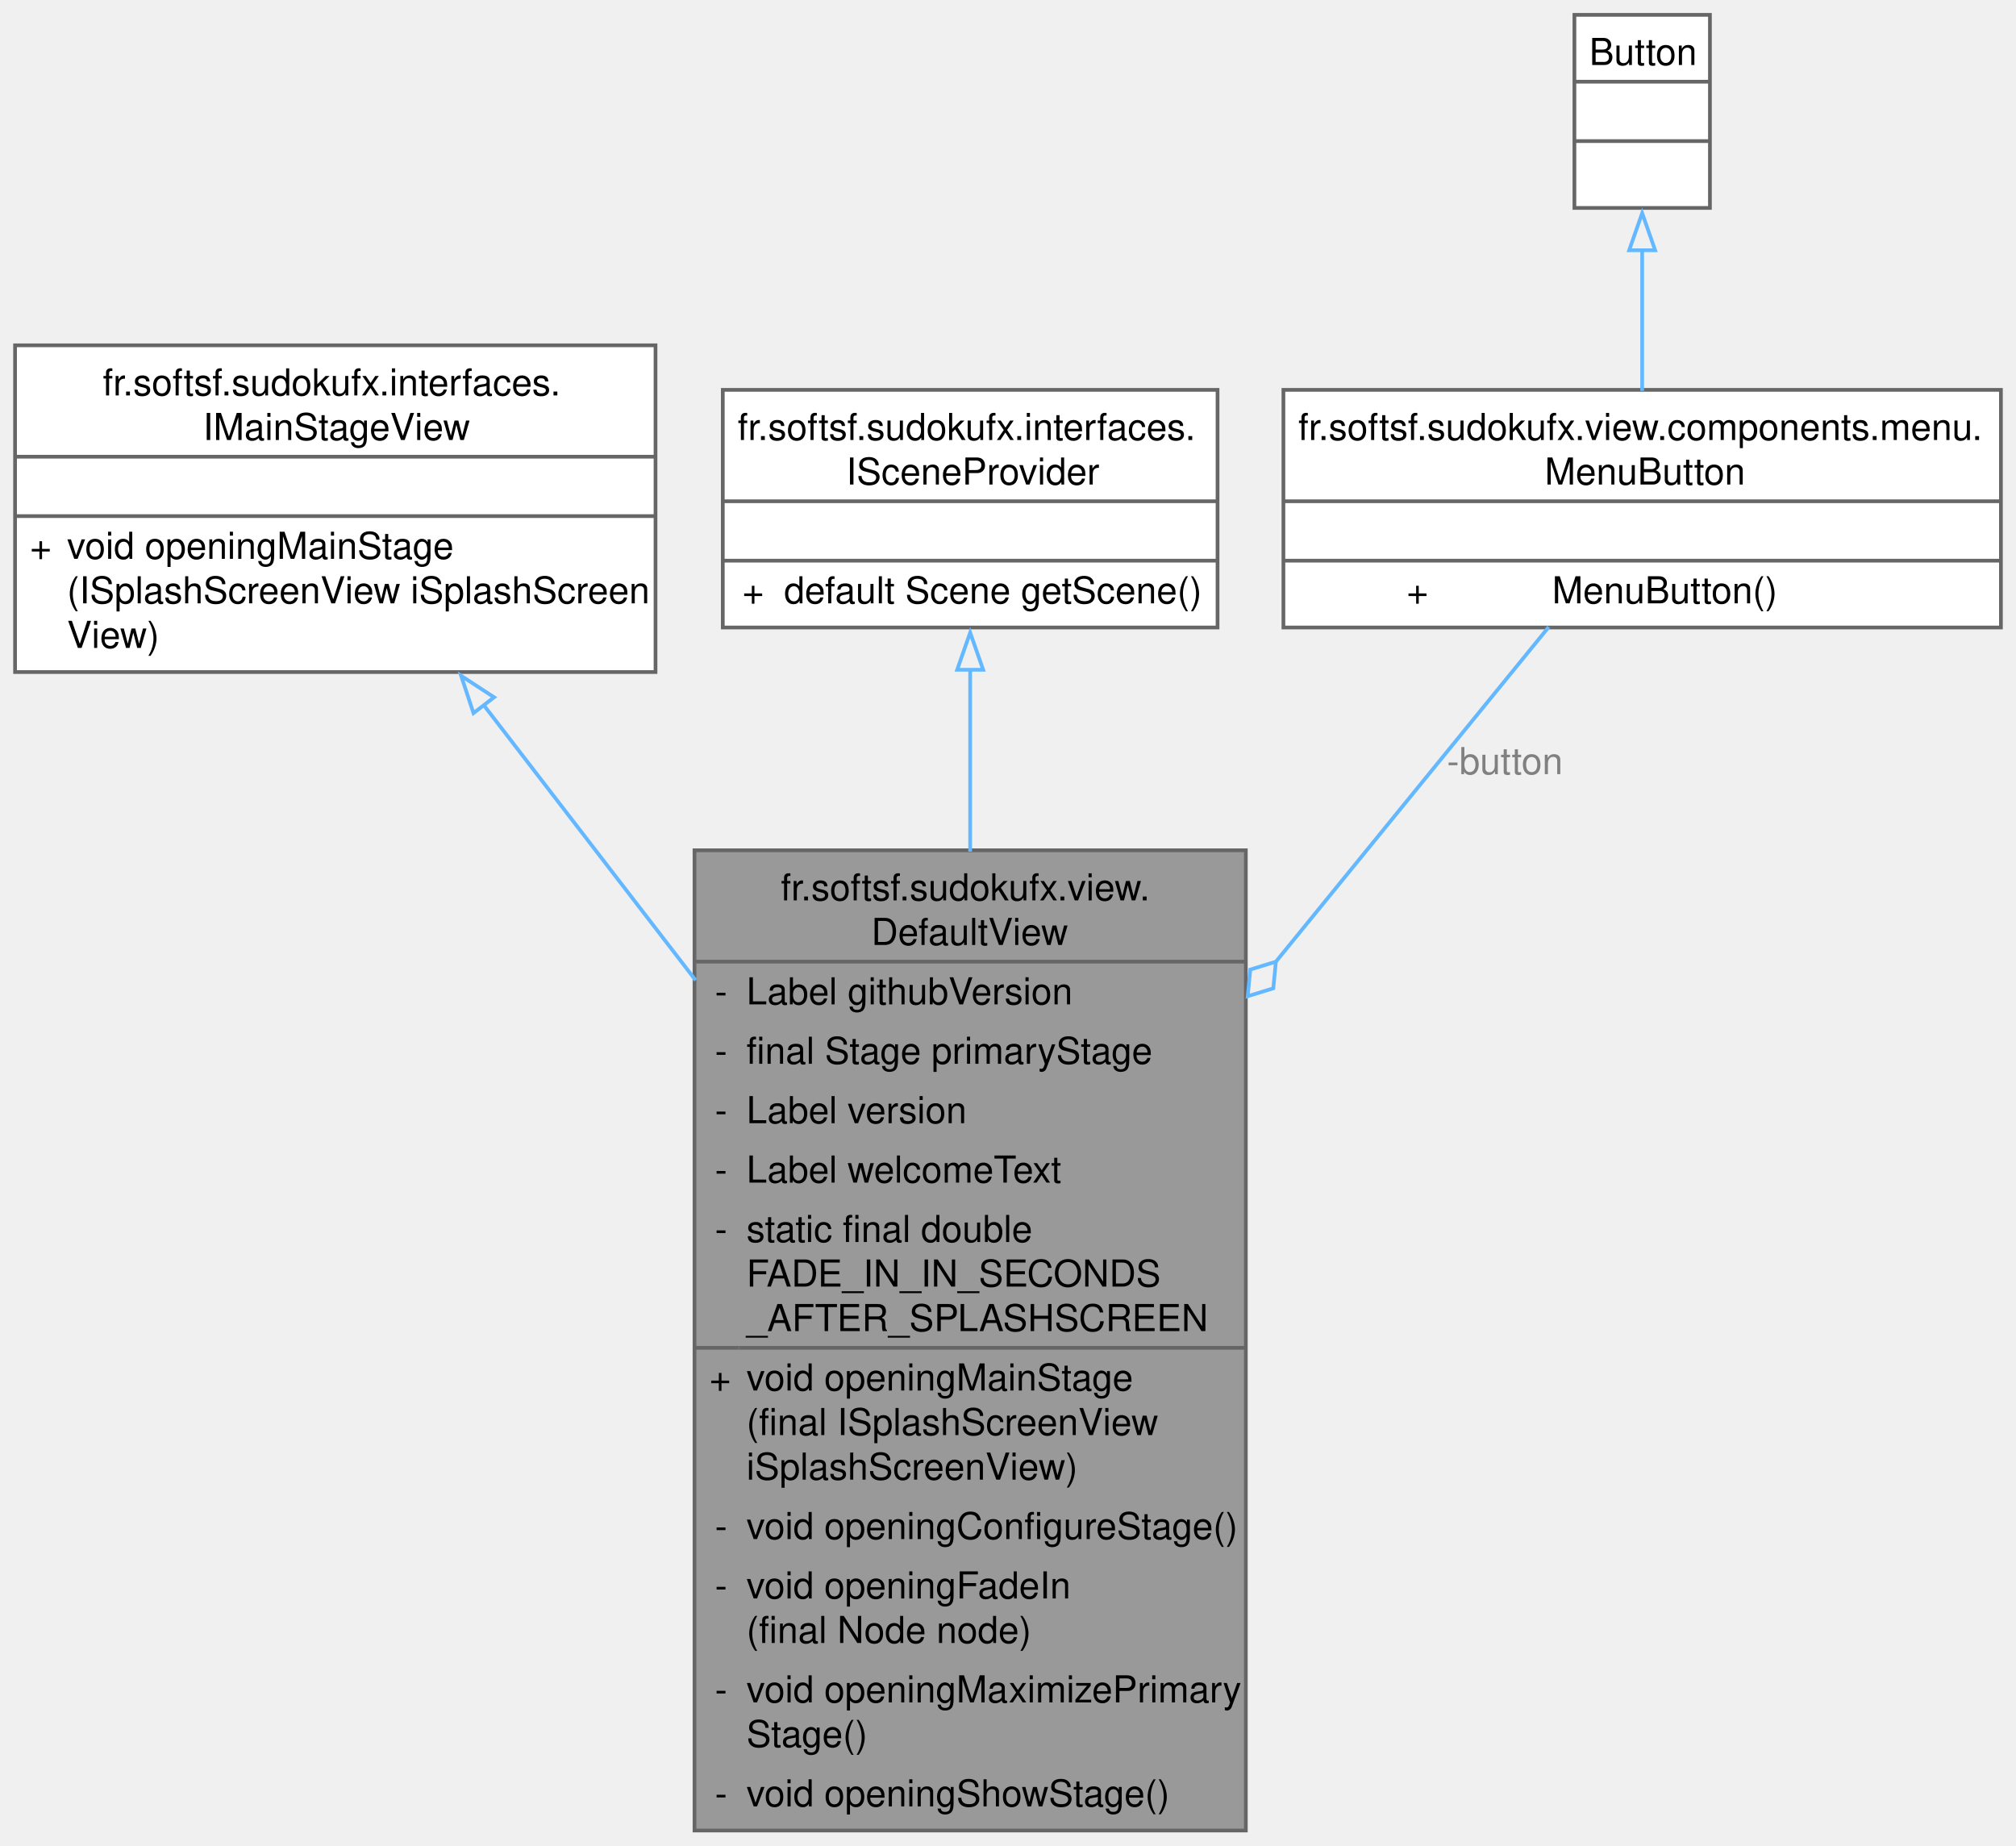
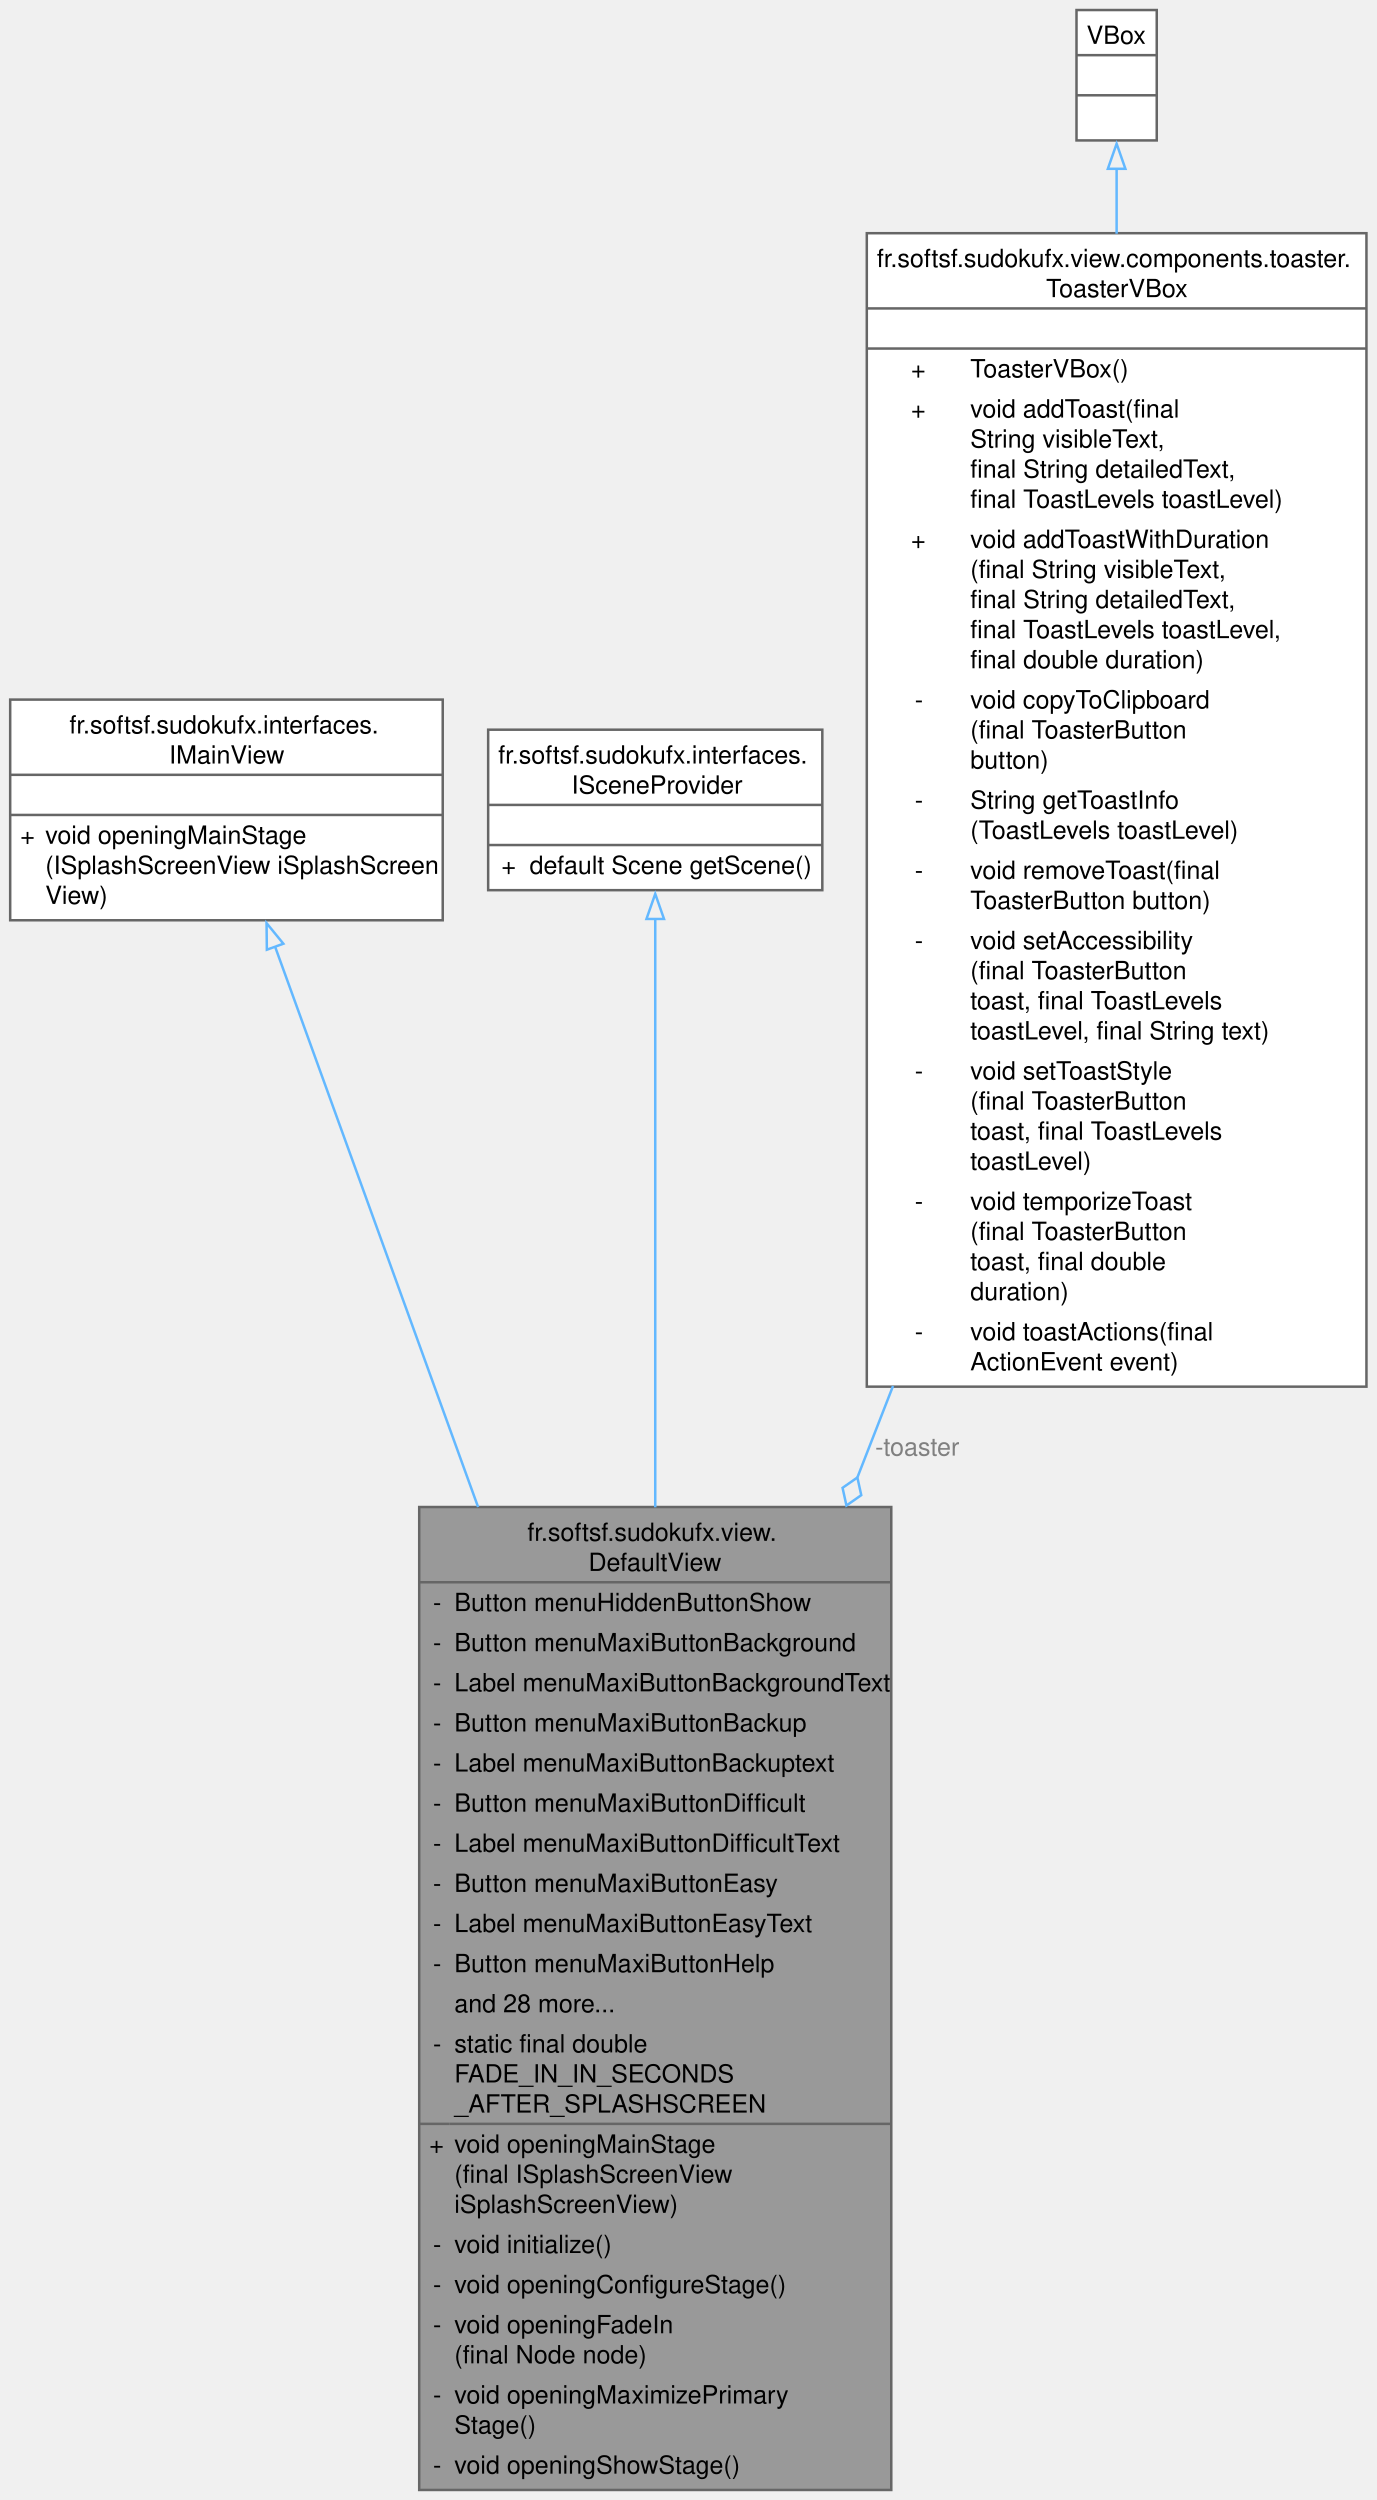
- <svg xmlns="http://www.w3.org/2000/svg" xmlns:xlink="http://www.w3.org/1999/xlink" width="543pt" height="497pt" viewBox="0.00 0.00 542.88 497.00">
-   <g id="graph0" class="graph" transform="scale(1 1) rotate(0) translate(4 493)">
+ <svg xmlns="http://www.w3.org/2000/svg" xmlns:xlink="http://www.w3.org/1999/xlink" width="549pt" height="997pt" viewBox="0.00 0.00 548.88 997.00">
+   <g id="graph0" class="graph" transform="scale(1 1) rotate(0) translate(4 993)">
    <g id="Node000001" class="node">
      <g id="a_Node000001">
        <a xlink:title="Default view class of the Sudoku application.">
-           <polygon fill="#999999" stroke="none" points="331.5,-264 183,-264 183,0 331.5,0 331.5,-264" />
-           <text text-anchor="start" x="206.25" y="-250.5" font-family="Helvetica,sans-Serif" font-size="10.00">fr.softsf.sudokufx.view.</text>
-           <text text-anchor="start" x="230.62" y="-238.5" font-family="Helvetica,sans-Serif" font-size="10.00">DefaultView</text>
-           <text text-anchor="start" x="188.5" y="-222.5" font-family="Helvetica,sans-Serif" font-size="10.00">-</text>
-           <text text-anchor="start" x="197" y="-222.5" font-family="Helvetica,sans-Serif" font-size="10.00">Label githubVersion</text>
-           <text text-anchor="start" x="188.5" y="-206.5" font-family="Helvetica,sans-Serif" font-size="10.00">-</text>
-           <text text-anchor="start" x="197" y="-206.5" font-family="Helvetica,sans-Serif" font-size="10.00">final Stage primaryStage</text>
-           <text text-anchor="start" x="188.5" y="-190.5" font-family="Helvetica,sans-Serif" font-size="10.00">-</text>
-           <text text-anchor="start" x="197" y="-190.5" font-family="Helvetica,sans-Serif" font-size="10.00">Label version</text>
-           <text text-anchor="start" x="188.5" y="-174.5" font-family="Helvetica,sans-Serif" font-size="10.00">-</text>
-           <text text-anchor="start" x="197" y="-174.5" font-family="Helvetica,sans-Serif" font-size="10.00">Label welcomeText</text>
-           <text text-anchor="start" x="188.5" y="-158.5" font-family="Helvetica,sans-Serif" font-size="10.00">-</text>
-           <text text-anchor="start" x="197" y="-158.5" font-family="Helvetica,sans-Serif" font-size="10.00">static final double</text>
-           <text text-anchor="start" x="197" y="-146.5" font-family="Helvetica,sans-Serif" font-size="10.00"> FADE_IN_IN_SECONDS</text>
-           <text text-anchor="start" x="197" y="-134.5" font-family="Helvetica,sans-Serif" font-size="10.00">_AFTER_SPLASHSCREEN</text>
-           <text text-anchor="start" x="187" y="-118.5" font-family="Helvetica,sans-Serif" font-size="10.00">+</text>
-           <text text-anchor="start" x="197" y="-118.5" font-family="Helvetica,sans-Serif" font-size="10.00">void openingMainStage</text>
-           <text text-anchor="start" x="197" y="-106.5" font-family="Helvetica,sans-Serif" font-size="10.00">(final ISplashScreenView</text>
-           <text text-anchor="start" x="197" y="-94.5" font-family="Helvetica,sans-Serif" font-size="10.00"> iSplashScreenView)</text>
-           <text text-anchor="start" x="188.5" y="-78.5" font-family="Helvetica,sans-Serif" font-size="10.00">-</text>
-           <text text-anchor="start" x="197" y="-78.5" font-family="Helvetica,sans-Serif" font-size="10.00">void openingConfigureStage()</text>
-           <text text-anchor="start" x="188.5" y="-62.5" font-family="Helvetica,sans-Serif" font-size="10.00">-</text>
-           <text text-anchor="start" x="197" y="-62.5" font-family="Helvetica,sans-Serif" font-size="10.00">void openingFadeIn</text>
-           <text text-anchor="start" x="197" y="-50.5" font-family="Helvetica,sans-Serif" font-size="10.00">(final Node node)</text>
-           <text text-anchor="start" x="188.5" y="-34.5" font-family="Helvetica,sans-Serif" font-size="10.00">-</text>
-           <text text-anchor="start" x="197" y="-34.5" font-family="Helvetica,sans-Serif" font-size="10.00">void openingMaximizePrimary</text>
-           <text text-anchor="start" x="197" y="-22.5" font-family="Helvetica,sans-Serif" font-size="10.00">Stage()</text>
-           <text text-anchor="start" x="188.5" y="-6.5" font-family="Helvetica,sans-Serif" font-size="10.00">-</text>
-           <text text-anchor="start" x="197" y="-6.5" font-family="Helvetica,sans-Serif" font-size="10.00">void openingShowStage()</text>
-           <polygon fill="#666666" stroke="#666666" points="183,-234 183,-234 331.5,-234 331.5,-234 183,-234" />
-           <polygon fill="#666666" stroke="#666666" points="183,-130 183,-130 195,-130 195,-130 183,-130" />
-           <polygon fill="#666666" stroke="#666666" points="195,-130 195,-130 331.5,-130 331.5,-130 195,-130" />
-           <polygon fill="none" stroke="#666666" points="183,0 183,-264 331.5,-264 331.5,0 183,0" />
+           <polygon fill="#999999" stroke="none" points="351.38,-392 163.12,-392 163.12,0 351.38,0 351.38,-392" />
+           <text text-anchor="start" x="206.25" y="-378.5" font-family="Helvetica,sans-Serif" font-size="10.00">fr.softsf.sudokufx.view.</text>
+           <text text-anchor="start" x="230.62" y="-366.5" font-family="Helvetica,sans-Serif" font-size="10.00">DefaultView</text>
+           <text text-anchor="start" x="168.62" y="-350.5" font-family="Helvetica,sans-Serif" font-size="10.00">-</text>
+           <text text-anchor="start" x="177.12" y="-350.5" font-family="Helvetica,sans-Serif" font-size="10.00">Button menuHiddenButtonShow</text>
+           <text text-anchor="start" x="168.62" y="-334.5" font-family="Helvetica,sans-Serif" font-size="10.00">-</text>
+           <text text-anchor="start" x="177.12" y="-334.5" font-family="Helvetica,sans-Serif" font-size="10.00">Button menuMaxiButtonBackground</text>
+           <text text-anchor="start" x="168.62" y="-318.5" font-family="Helvetica,sans-Serif" font-size="10.00">-</text>
+           <text text-anchor="start" x="177.12" y="-318.5" font-family="Helvetica,sans-Serif" font-size="10.00">Label menuMaxiButtonBackgroundText</text>
+           <text text-anchor="start" x="168.62" y="-302.5" font-family="Helvetica,sans-Serif" font-size="10.00">-</text>
+           <text text-anchor="start" x="177.12" y="-302.5" font-family="Helvetica,sans-Serif" font-size="10.00">Button menuMaxiButtonBackup</text>
+           <text text-anchor="start" x="168.62" y="-286.5" font-family="Helvetica,sans-Serif" font-size="10.00">-</text>
+           <text text-anchor="start" x="177.12" y="-286.5" font-family="Helvetica,sans-Serif" font-size="10.00">Label menuMaxiButtonBackuptext</text>
+           <text text-anchor="start" x="168.62" y="-270.5" font-family="Helvetica,sans-Serif" font-size="10.00">-</text>
+           <text text-anchor="start" x="177.12" y="-270.5" font-family="Helvetica,sans-Serif" font-size="10.00">Button menuMaxiButtonDifficult</text>
+           <text text-anchor="start" x="168.62" y="-254.5" font-family="Helvetica,sans-Serif" font-size="10.00">-</text>
+           <text text-anchor="start" x="177.12" y="-254.5" font-family="Helvetica,sans-Serif" font-size="10.00">Label menuMaxiButtonDifficultText</text>
+           <text text-anchor="start" x="168.62" y="-238.5" font-family="Helvetica,sans-Serif" font-size="10.00">-</text>
+           <text text-anchor="start" x="177.12" y="-238.5" font-family="Helvetica,sans-Serif" font-size="10.00">Button menuMaxiButtonEasy</text>
+           <text text-anchor="start" x="168.62" y="-222.5" font-family="Helvetica,sans-Serif" font-size="10.00">-</text>
+           <text text-anchor="start" x="177.12" y="-222.5" font-family="Helvetica,sans-Serif" font-size="10.00">Label menuMaxiButtonEasyText</text>
+           <text text-anchor="start" x="168.62" y="-206.5" font-family="Helvetica,sans-Serif" font-size="10.00">-</text>
+           <text text-anchor="start" x="177.12" y="-206.5" font-family="Helvetica,sans-Serif" font-size="10.00">Button menuMaxiButtonHelp</text>
+           <text text-anchor="start" x="177.12" y="-190.5" font-family="Helvetica,sans-Serif" font-size="10.00">and 28 more...</text>
+           <text text-anchor="start" x="168.62" y="-174.5" font-family="Helvetica,sans-Serif" font-size="10.00">-</text>
+           <text text-anchor="start" x="177.12" y="-174.5" font-family="Helvetica,sans-Serif" font-size="10.00">static final double</text>
+           <text text-anchor="start" x="177.12" y="-162.5" font-family="Helvetica,sans-Serif" font-size="10.00"> FADE_IN_IN_SECONDS</text>
+           <text text-anchor="start" x="177.12" y="-150.5" font-family="Helvetica,sans-Serif" font-size="10.00">_AFTER_SPLASHSCREEN</text>
+           <text text-anchor="start" x="167.12" y="-134.5" font-family="Helvetica,sans-Serif" font-size="10.00">+</text>
+           <text text-anchor="start" x="177.12" y="-134.5" font-family="Helvetica,sans-Serif" font-size="10.00">void openingMainStage</text>
+           <text text-anchor="start" x="177.12" y="-122.5" font-family="Helvetica,sans-Serif" font-size="10.00">(final ISplashScreenView</text>
+           <text text-anchor="start" x="177.12" y="-110.5" font-family="Helvetica,sans-Serif" font-size="10.00"> iSplashScreenView)</text>
+           <text text-anchor="start" x="168.62" y="-94.5" font-family="Helvetica,sans-Serif" font-size="10.00">-</text>
+           <text text-anchor="start" x="177.12" y="-94.5" font-family="Helvetica,sans-Serif" font-size="10.00">void initialize()</text>
+           <text text-anchor="start" x="168.62" y="-78.5" font-family="Helvetica,sans-Serif" font-size="10.00">-</text>
+           <text text-anchor="start" x="177.12" y="-78.5" font-family="Helvetica,sans-Serif" font-size="10.00">void openingConfigureStage()</text>
+           <text text-anchor="start" x="168.62" y="-62.5" font-family="Helvetica,sans-Serif" font-size="10.00">-</text>
+           <text text-anchor="start" x="177.12" y="-62.5" font-family="Helvetica,sans-Serif" font-size="10.00">void openingFadeIn</text>
+           <text text-anchor="start" x="177.12" y="-50.5" font-family="Helvetica,sans-Serif" font-size="10.00">(final Node node)</text>
+           <text text-anchor="start" x="168.62" y="-34.5" font-family="Helvetica,sans-Serif" font-size="10.00">-</text>
+           <text text-anchor="start" x="177.12" y="-34.5" font-family="Helvetica,sans-Serif" font-size="10.00">void openingMaximizePrimary</text>
+           <text text-anchor="start" x="177.12" y="-22.5" font-family="Helvetica,sans-Serif" font-size="10.00">Stage()</text>
+           <text text-anchor="start" x="168.62" y="-6.5" font-family="Helvetica,sans-Serif" font-size="10.00">-</text>
+           <text text-anchor="start" x="177.12" y="-6.5" font-family="Helvetica,sans-Serif" font-size="10.00">void openingShowStage()</text>
+           <polygon fill="#666666" stroke="#666666" points="163.12,-362 163.12,-362 351.38,-362 351.38,-362 163.12,-362" />
+           <polygon fill="#666666" stroke="#666666" points="163.12,-146 163.12,-146 175.12,-146 175.12,-146 163.12,-146" />
+           <polygon fill="#666666" stroke="#666666" points="175.12,-146 175.12,-146 351.38,-146 351.38,-146 175.12,-146" />
+           <polygon fill="none" stroke="#666666" points="163.12,0 163.12,-392 351.38,-392 351.38,0 163.12,0" />
        </a>
      </g>
    </g>
    <g id="Node000002" class="node">
      <g id="a_Node000002">
-         <a xlink:href="interfacefr_1_1softsf_1_1sudokufx_1_1interfaces_1_1_i_main_stage_view.html" target="_top" xlink:title="Interface defining method to open the main stage.">
-           <polygon fill="white" stroke="none" points="172.5,-400 0,-400 0,-312 172.5,-312 172.5,-400" />
-           <text text-anchor="start" x="23.62" y="-386.5" font-family="Helvetica,sans-Serif" font-size="10.00">fr.softsf.sudokufx.interfaces.</text>
-           <text text-anchor="start" x="50.62" y="-374.5" font-family="Helvetica,sans-Serif" font-size="10.00">IMainStageView</text>
-           <text text-anchor="start" x="84.75" y="-358.5" font-family="Helvetica,sans-Serif" font-size="10.00"> </text>
-           <text text-anchor="start" x="4" y="-342.5" font-family="Helvetica,sans-Serif" font-size="10.00">+</text>
-           <text text-anchor="start" x="14" y="-342.5" font-family="Helvetica,sans-Serif" font-size="10.00">void openingMainStage</text>
-           <text text-anchor="start" x="14" y="-330.5" font-family="Helvetica,sans-Serif" font-size="10.00">(ISplashScreenView iSplashScreen</text>
-           <text text-anchor="start" x="14" y="-318.5" font-family="Helvetica,sans-Serif" font-size="10.00">View)</text>
-           <polygon fill="#666666" stroke="#666666" points="0,-370 0,-370 172.5,-370 172.5,-370 0,-370" />
-           <polygon fill="#666666" stroke="#666666" points="0,-354 0,-354 172.5,-354 172.5,-354 0,-354" />
-           <polygon fill="none" stroke="#666666" points="0,-312 0,-400 172.5,-400 172.5,-312 0,-312" />
+         <a xlink:href="interfacefr_1_1softsf_1_1sudokufx_1_1interfaces_1_1_i_main_view.html" target="_top" xlink:title="Interface defining method to open the main stage.">
+           <polygon fill="white" stroke="none" points="172.5,-714 0,-714 0,-626 172.5,-626 172.5,-714" />
+           <text text-anchor="start" x="23.62" y="-700.5" font-family="Helvetica,sans-Serif" font-size="10.00">fr.softsf.sudokufx.interfaces.</text>
+           <text text-anchor="start" x="63.38" y="-688.5" font-family="Helvetica,sans-Serif" font-size="10.00">IMainView</text>
+           <text text-anchor="start" x="84.75" y="-672.5" font-family="Helvetica,sans-Serif" font-size="10.00"> </text>
+           <text text-anchor="start" x="4" y="-656.5" font-family="Helvetica,sans-Serif" font-size="10.00">+</text>
+           <text text-anchor="start" x="14" y="-656.5" font-family="Helvetica,sans-Serif" font-size="10.00">void openingMainStage</text>
+           <text text-anchor="start" x="14" y="-644.5" font-family="Helvetica,sans-Serif" font-size="10.00">(ISplashScreenView iSplashScreen</text>
+           <text text-anchor="start" x="14" y="-632.5" font-family="Helvetica,sans-Serif" font-size="10.00">View)</text>
+           <polygon fill="#666666" stroke="#666666" points="0,-684 0,-684 172.5,-684 172.5,-684 0,-684" />
+           <polygon fill="#666666" stroke="#666666" points="0,-668 0,-668 172.5,-668 172.5,-668 0,-668" />
+           <polygon fill="none" stroke="#666666" points="0,-626 0,-714 172.5,-714 172.5,-626 0,-626" />
        </a>
      </g>
    </g>
    <g id="edge1_Node000001_Node000002" class="edge">
      <g id="a_edge1_Node000001_Node000002">
        <a xlink:title=" ">
-           <path fill="none" stroke="#63b8ff" d="M126.07,-303.31C143.13,-281.15 163.63,-254.54 183.3,-229" />
-           <polygon fill="none" stroke="#63b8ff" points="123.47,-300.94 120.14,-311 129.02,-305.21 123.47,-300.94" />
+           <path fill="none" stroke="#63b8ff" d="M105.63,-615.5C125.38,-560.99 157.2,-473.16 186.6,-392" />
+           <polygon fill="none" stroke="#63b8ff" points="102.36,-614.26 102.24,-624.86 108.94,-616.65 102.36,-614.26" />
        </a>
      </g>
    </g>
    <g id="Node000003" class="node">
      <g id="a_Node000003">
        <a xlink:href="interfacefr_1_1softsf_1_1sudokufx_1_1interfaces_1_1_i_scene_provider.html" target="_top" xlink:title="Interface ISceneProvider.">
-           <polygon fill="white" stroke="none" points="323.88,-388 190.62,-388 190.62,-324 323.88,-324 323.88,-388" />
-           <text text-anchor="start" x="194.62" y="-374.5" font-family="Helvetica,sans-Serif" font-size="10.00">fr.softsf.sudokufx.interfaces.</text>
-           <text text-anchor="start" x="223.88" y="-362.5" font-family="Helvetica,sans-Serif" font-size="10.00">ISceneProvider</text>
-           <text text-anchor="start" x="255.75" y="-346.5" font-family="Helvetica,sans-Serif" font-size="10.00"> </text>
-           <text text-anchor="start" x="195.88" y="-330.5" font-family="Helvetica,sans-Serif" font-size="10.00">+</text>
-           <text text-anchor="start" x="207.12" y="-330.5" font-family="Helvetica,sans-Serif" font-size="10.00">default Scene getScene()</text>
-           <polygon fill="#666666" stroke="#666666" points="190.62,-358 190.62,-358 323.88,-358 323.88,-358 190.62,-358" />
-           <polygon fill="#666666" stroke="#666666" points="190.62,-342 190.62,-342 323.88,-342 323.88,-342 190.62,-342" />
-           <polygon fill="none" stroke="#666666" points="190.62,-324 190.62,-388 323.88,-388 323.88,-324 190.62,-324" />
+           <polygon fill="white" stroke="none" points="323.88,-702 190.62,-702 190.62,-638 323.88,-638 323.88,-702" />
+           <text text-anchor="start" x="194.62" y="-688.5" font-family="Helvetica,sans-Serif" font-size="10.00">fr.softsf.sudokufx.interfaces.</text>
+           <text text-anchor="start" x="223.88" y="-676.5" font-family="Helvetica,sans-Serif" font-size="10.00">ISceneProvider</text>
+           <text text-anchor="start" x="255.75" y="-660.5" font-family="Helvetica,sans-Serif" font-size="10.00"> </text>
+           <text text-anchor="start" x="195.88" y="-644.5" font-family="Helvetica,sans-Serif" font-size="10.00">+</text>
+           <text text-anchor="start" x="207.12" y="-644.5" font-family="Helvetica,sans-Serif" font-size="10.00">default Scene getScene()</text>
+           <polygon fill="#666666" stroke="#666666" points="190.62,-672 190.62,-672 323.88,-672 323.88,-672 190.62,-672" />
+           <polygon fill="#666666" stroke="#666666" points="190.62,-656 190.62,-656 323.88,-656 323.88,-656 190.62,-656" />
+           <polygon fill="none" stroke="#666666" points="190.62,-638 190.62,-702 323.88,-702 323.88,-638 190.62,-638" />
        </a>
      </g>
    </g>
    <g id="edge2_Node000001_Node000003" class="edge">
      <g id="a_edge2_Node000001_Node000003">
        <a xlink:title=" ">
-           <path fill="none" stroke="#63b8ff" d="M257.25,-312.66C257.25,-298.25 257.25,-281.29 257.25,-263.64" />
-           <polygon fill="none" stroke="#63b8ff" points="253.75,-312.62 257.25,-322.62 260.75,-312.62 253.75,-312.62" />
+           <path fill="none" stroke="#63b8ff" d="M257.25,-626.72C257.25,-573.62 257.25,-478.9 257.25,-391.88" />
+           <polygon fill="none" stroke="#63b8ff" points="253.75,-626.52 257.25,-636.52 260.75,-626.52 253.75,-626.52" />
        </a>
      </g>
    </g>
    <g id="Node000004" class="node">
      <g id="a_Node000004">
-         <a xlink:href="classfr_1_1softsf_1_1sudokufx_1_1view_1_1components_1_1menu_1_1_menu_button.html" target="_top" xlink:title="A common menu button with Material icons and text.">
-           <polygon fill="white" stroke="none" points="534.88,-388 341.62,-388 341.62,-324 534.88,-324 534.88,-388" />
-           <text text-anchor="start" x="345.62" y="-374.5" font-family="Helvetica,sans-Serif" font-size="10.00">fr.softsf.sudokufx.view.components.menu.</text>
-           <text text-anchor="start" x="412" y="-362.5" font-family="Helvetica,sans-Serif" font-size="10.00">MenuButton</text>
-           <text text-anchor="start" x="436.75" y="-346.5" font-family="Helvetica,sans-Serif" font-size="10.00"> </text>
-           <text text-anchor="start" x="374.81" y="-330.5" font-family="Helvetica,sans-Serif" font-size="10.00">+</text>
-           <text text-anchor="start" x="414" y="-330.5" font-family="Helvetica,sans-Serif" font-size="10.00">MenuButton()</text>
-           <polygon fill="#666666" stroke="#666666" points="341.62,-358 341.62,-358 534.88,-358 534.88,-358 341.62,-358" />
-           <polygon fill="#666666" stroke="#666666" points="341.62,-342 341.62,-342 534.88,-342 534.88,-342 341.62,-342" />
-           <polygon fill="none" stroke="#666666" points="341.62,-324 341.62,-388 534.88,-388 534.88,-324 341.62,-324" />
+         <a xlink:href="classfr_1_1softsf_1_1sudokufx_1_1view_1_1components_1_1toaster_1_1_toaster_v_box.html" target="_top" xlink:title="A custom VBox component for displaying toast notifications.">
+           <polygon fill="white" stroke="none" points="540.88,-900 341.62,-900 341.62,-440 540.88,-440 540.88,-900" />
+           <text text-anchor="start" x="345.62" y="-886.5" font-family="Helvetica,sans-Serif" font-size="10.00">fr.softsf.sudokufx.view.components.toaster.</text>
+           <text text-anchor="start" x="413.12" y="-874.5" font-family="Helvetica,sans-Serif" font-size="10.00">ToasterVBox</text>
+           <text text-anchor="start" x="439.75" y="-858.5" font-family="Helvetica,sans-Serif" font-size="10.00"> </text>
+           <text text-anchor="start" x="359.25" y="-842.5" font-family="Helvetica,sans-Serif" font-size="10.00">+</text>
+           <text text-anchor="start" x="382.88" y="-842.5" font-family="Helvetica,sans-Serif" font-size="10.00">ToasterVBox()</text>
+           <text text-anchor="start" x="359.25" y="-826.5" font-family="Helvetica,sans-Serif" font-size="10.00">+</text>
+           <text text-anchor="start" x="382.88" y="-826.5" font-family="Helvetica,sans-Serif" font-size="10.00">void addToast(final</text>
+           <text text-anchor="start" x="382.88" y="-814.5" font-family="Helvetica,sans-Serif" font-size="10.00"> String visibleText,</text>
+           <text text-anchor="start" x="382.88" y="-802.5" font-family="Helvetica,sans-Serif" font-size="10.00"> final String detailedText,</text>
+           <text text-anchor="start" x="382.88" y="-790.5" font-family="Helvetica,sans-Serif" font-size="10.00"> final ToastLevels toastLevel)</text>
+           <text text-anchor="start" x="359.25" y="-774.5" font-family="Helvetica,sans-Serif" font-size="10.00">+</text>
+           <text text-anchor="start" x="382.88" y="-774.5" font-family="Helvetica,sans-Serif" font-size="10.00">void addToastWithDuration</text>
+           <text text-anchor="start" x="382.88" y="-762.5" font-family="Helvetica,sans-Serif" font-size="10.00">(final String visibleText,</text>
+           <text text-anchor="start" x="382.88" y="-750.5" font-family="Helvetica,sans-Serif" font-size="10.00"> final String detailedText,</text>
+           <text text-anchor="start" x="382.88" y="-738.5" font-family="Helvetica,sans-Serif" font-size="10.00"> final ToastLevels toastLevel,</text>
+           <text text-anchor="start" x="382.88" y="-726.5" font-family="Helvetica,sans-Serif" font-size="10.00"> final double duration)</text>
+           <text text-anchor="start" x="360.75" y="-710.5" font-family="Helvetica,sans-Serif" font-size="10.00">-</text>
+           <text text-anchor="start" x="382.88" y="-710.5" font-family="Helvetica,sans-Serif" font-size="10.00">void copyToClipboard</text>
+           <text text-anchor="start" x="382.88" y="-698.5" font-family="Helvetica,sans-Serif" font-size="10.00">(final ToasterButton</text>
+           <text text-anchor="start" x="382.88" y="-686.5" font-family="Helvetica,sans-Serif" font-size="10.00"> button)</text>
+           <text text-anchor="start" x="360.75" y="-670.5" font-family="Helvetica,sans-Serif" font-size="10.00">-</text>
+           <text text-anchor="start" x="382.88" y="-670.5" font-family="Helvetica,sans-Serif" font-size="10.00">String getToastInfo</text>
+           <text text-anchor="start" x="382.88" y="-658.5" font-family="Helvetica,sans-Serif" font-size="10.00">(ToastLevels toastLevel)</text>
+           <text text-anchor="start" x="360.75" y="-642.5" font-family="Helvetica,sans-Serif" font-size="10.00">-</text>
+           <text text-anchor="start" x="382.88" y="-642.5" font-family="Helvetica,sans-Serif" font-size="10.00">void removeToast(final</text>
+           <text text-anchor="start" x="382.88" y="-630.5" font-family="Helvetica,sans-Serif" font-size="10.00"> ToasterButton button)</text>
+           <text text-anchor="start" x="360.75" y="-614.5" font-family="Helvetica,sans-Serif" font-size="10.00">-</text>
+           <text text-anchor="start" x="382.88" y="-614.5" font-family="Helvetica,sans-Serif" font-size="10.00">void setAccessibility</text>
+           <text text-anchor="start" x="382.88" y="-602.5" font-family="Helvetica,sans-Serif" font-size="10.00">(final ToasterButton</text>
+           <text text-anchor="start" x="382.88" y="-590.5" font-family="Helvetica,sans-Serif" font-size="10.00"> toast, final ToastLevels</text>
+           <text text-anchor="start" x="382.88" y="-578.5" font-family="Helvetica,sans-Serif" font-size="10.00"> toastLevel, final String text)</text>
+           <text text-anchor="start" x="360.75" y="-562.5" font-family="Helvetica,sans-Serif" font-size="10.00">-</text>
+           <text text-anchor="start" x="382.88" y="-562.5" font-family="Helvetica,sans-Serif" font-size="10.00">void setToastStyle</text>
+           <text text-anchor="start" x="382.88" y="-550.5" font-family="Helvetica,sans-Serif" font-size="10.00">(final ToasterButton</text>
+           <text text-anchor="start" x="382.88" y="-538.5" font-family="Helvetica,sans-Serif" font-size="10.00"> toast, final ToastLevels</text>
+           <text text-anchor="start" x="382.88" y="-526.5" font-family="Helvetica,sans-Serif" font-size="10.00"> toastLevel)</text>
+           <text text-anchor="start" x="360.75" y="-510.5" font-family="Helvetica,sans-Serif" font-size="10.00">-</text>
+           <text text-anchor="start" x="382.88" y="-510.5" font-family="Helvetica,sans-Serif" font-size="10.00">void temporizeToast</text>
+           <text text-anchor="start" x="382.88" y="-498.5" font-family="Helvetica,sans-Serif" font-size="10.00">(final ToasterButton</text>
+           <text text-anchor="start" x="382.88" y="-486.5" font-family="Helvetica,sans-Serif" font-size="10.00"> toast, final double</text>
+           <text text-anchor="start" x="382.88" y="-474.5" font-family="Helvetica,sans-Serif" font-size="10.00"> duration)</text>
+           <text text-anchor="start" x="360.75" y="-458.5" font-family="Helvetica,sans-Serif" font-size="10.00">-</text>
+           <text text-anchor="start" x="382.88" y="-458.5" font-family="Helvetica,sans-Serif" font-size="10.00">void toastActions(final</text>
+           <text text-anchor="start" x="382.88" y="-446.5" font-family="Helvetica,sans-Serif" font-size="10.00"> ActionEvent event)</text>
+           <polygon fill="#666666" stroke="#666666" points="341.62,-870 341.62,-870 540.88,-870 540.88,-870 341.62,-870" />
+           <polygon fill="#666666" stroke="#666666" points="341.62,-854 341.62,-854 540.88,-854 540.88,-854 341.62,-854" />
+           <polygon fill="none" stroke="#666666" points="341.62,-440 341.62,-900 540.88,-900 540.88,-440 341.62,-440" />
        </a>
      </g>
    </g>
    <g id="edge3_Node000001_Node000004" class="edge">
      <g id="a_edge3_Node000001_Node000004">
        <a xlink:title=" ">
-           <path fill="none" stroke="#63b8ff" d="M413.08,-324.13C393.89,-300.59 366.31,-266.76 339.67,-234.09" />
-           <polygon fill="none" stroke="#63b8ff" points="339.59,-234 332.7,-231.87 332.01,-224.7 338.9,-226.82 339.59,-234" />
+           <path fill="none" stroke="#63b8ff" d="M352.08,-440.26C347.34,-428.09 342.58,-415.9 337.87,-403.81" />
+           <polygon fill="none" stroke="#63b8ff" points="337.86,-403.78 331.95,-399.65 333.5,-392.6 339.41,-396.74 337.86,-403.78" />
        </a>
      </g>
-       <text text-anchor="middle" x="401.27" y="-284.5" font-family="Helvetica,sans-Serif" font-size="10.00" fill="grey"> -button</text>
+       <text text-anchor="middle" x="361.73" y="-412.5" font-family="Helvetica,sans-Serif" font-size="10.00" fill="grey"> -toaster</text>
    </g>
    <g id="Node000005" class="node">
      <g id="a_Node000005">
        <a xlink:title=" ">
-           <polygon fill="white" stroke="none" points="456.5,-489 420,-489 420,-437 456.5,-437 456.5,-489" />
-           <text text-anchor="start" x="424" y="-475.5" font-family="Helvetica,sans-Serif" font-size="10.00">Button</text>
-           <text text-anchor="start" x="436.75" y="-459.5" font-family="Helvetica,sans-Serif" font-size="10.00"> </text>
-           <text text-anchor="start" x="436.75" y="-443.5" font-family="Helvetica,sans-Serif" font-size="10.00"> </text>
-           <polygon fill="#666666" stroke="#666666" points="420,-471 420,-471 456.5,-471 456.5,-471 420,-471" />
-           <polygon fill="#666666" stroke="#666666" points="420,-455 420,-455 456.5,-455 456.5,-455 420,-455" />
-           <polygon fill="none" stroke="#666666" points="420,-437 420,-489 456.5,-489 456.5,-437 420,-437" />
+           <polygon fill="white" stroke="none" points="457.25,-989 425.25,-989 425.25,-937 457.25,-937 457.25,-989" />
+           <text text-anchor="start" x="429.25" y="-975.5" font-family="Helvetica,sans-Serif" font-size="10.00">VBox</text>
+           <text text-anchor="start" x="439.75" y="-959.5" font-family="Helvetica,sans-Serif" font-size="10.00"> </text>
+           <text text-anchor="start" x="439.75" y="-943.5" font-family="Helvetica,sans-Serif" font-size="10.00"> </text>
+           <polygon fill="#666666" stroke="#666666" points="425.25,-971 425.25,-971 457.25,-971 457.25,-971 425.25,-971" />
+           <polygon fill="#666666" stroke="#666666" points="425.25,-955 425.25,-955 457.25,-955 457.25,-955 425.25,-955" />
+           <polygon fill="none" stroke="#666666" points="425.25,-937 425.25,-989 457.25,-989 457.25,-937 425.25,-937" />
        </a>
      </g>
    </g>
    <g id="edge4_Node000004_Node000005" class="edge">
      <g id="a_edge4_Node000004_Node000005">
        <a xlink:title=" ">
-           <path fill="none" stroke="#63b8ff" d="M438.25,-425.75C438.25,-413.36 438.25,-399.62 438.25,-387.71" />
-           <polygon fill="none" stroke="#63b8ff" points="434.75,-425.6 438.25,-435.6 441.75,-425.6 434.75,-425.6" />
+           <path fill="none" stroke="#63b8ff" d="M441.25,-925.81C441.25,-918.03 441.25,-909.26 441.25,-899.79" />
+           <polygon fill="none" stroke="#63b8ff" points="437.75,-925.68 441.25,-935.68 444.75,-925.68 437.75,-925.68" />
        </a>
      </g>
    </g>
  </g>
</svg>
